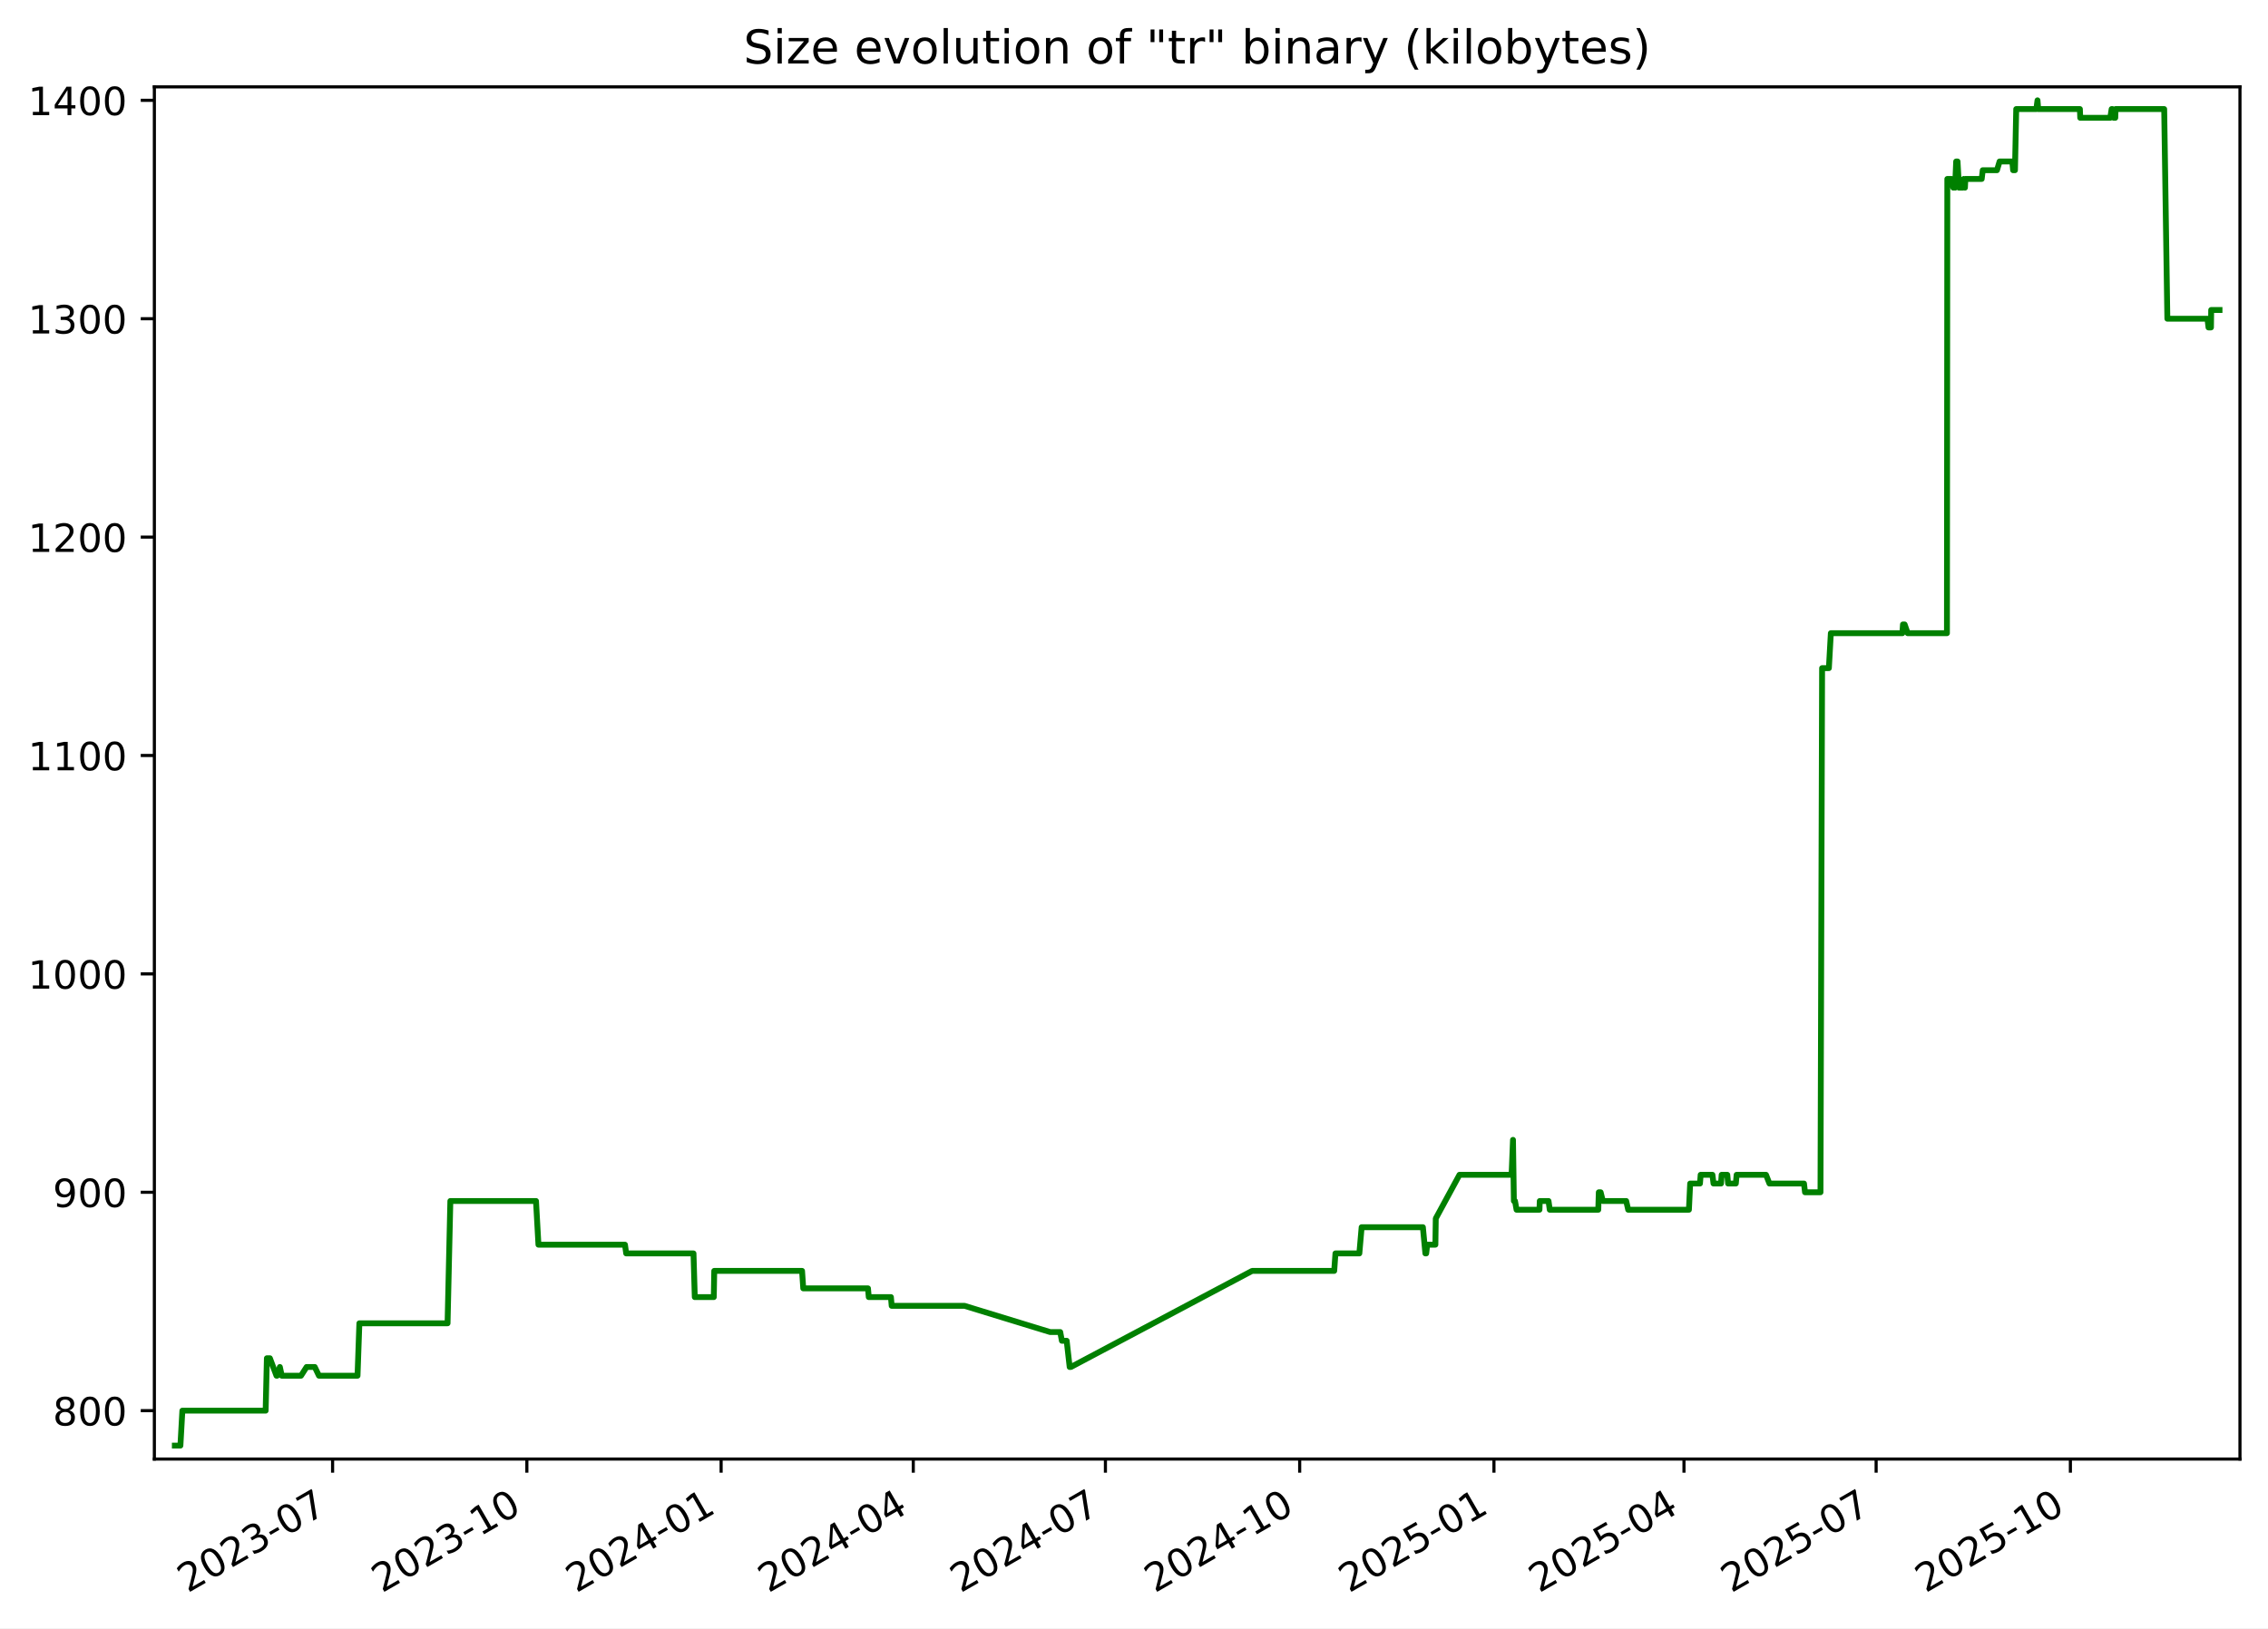
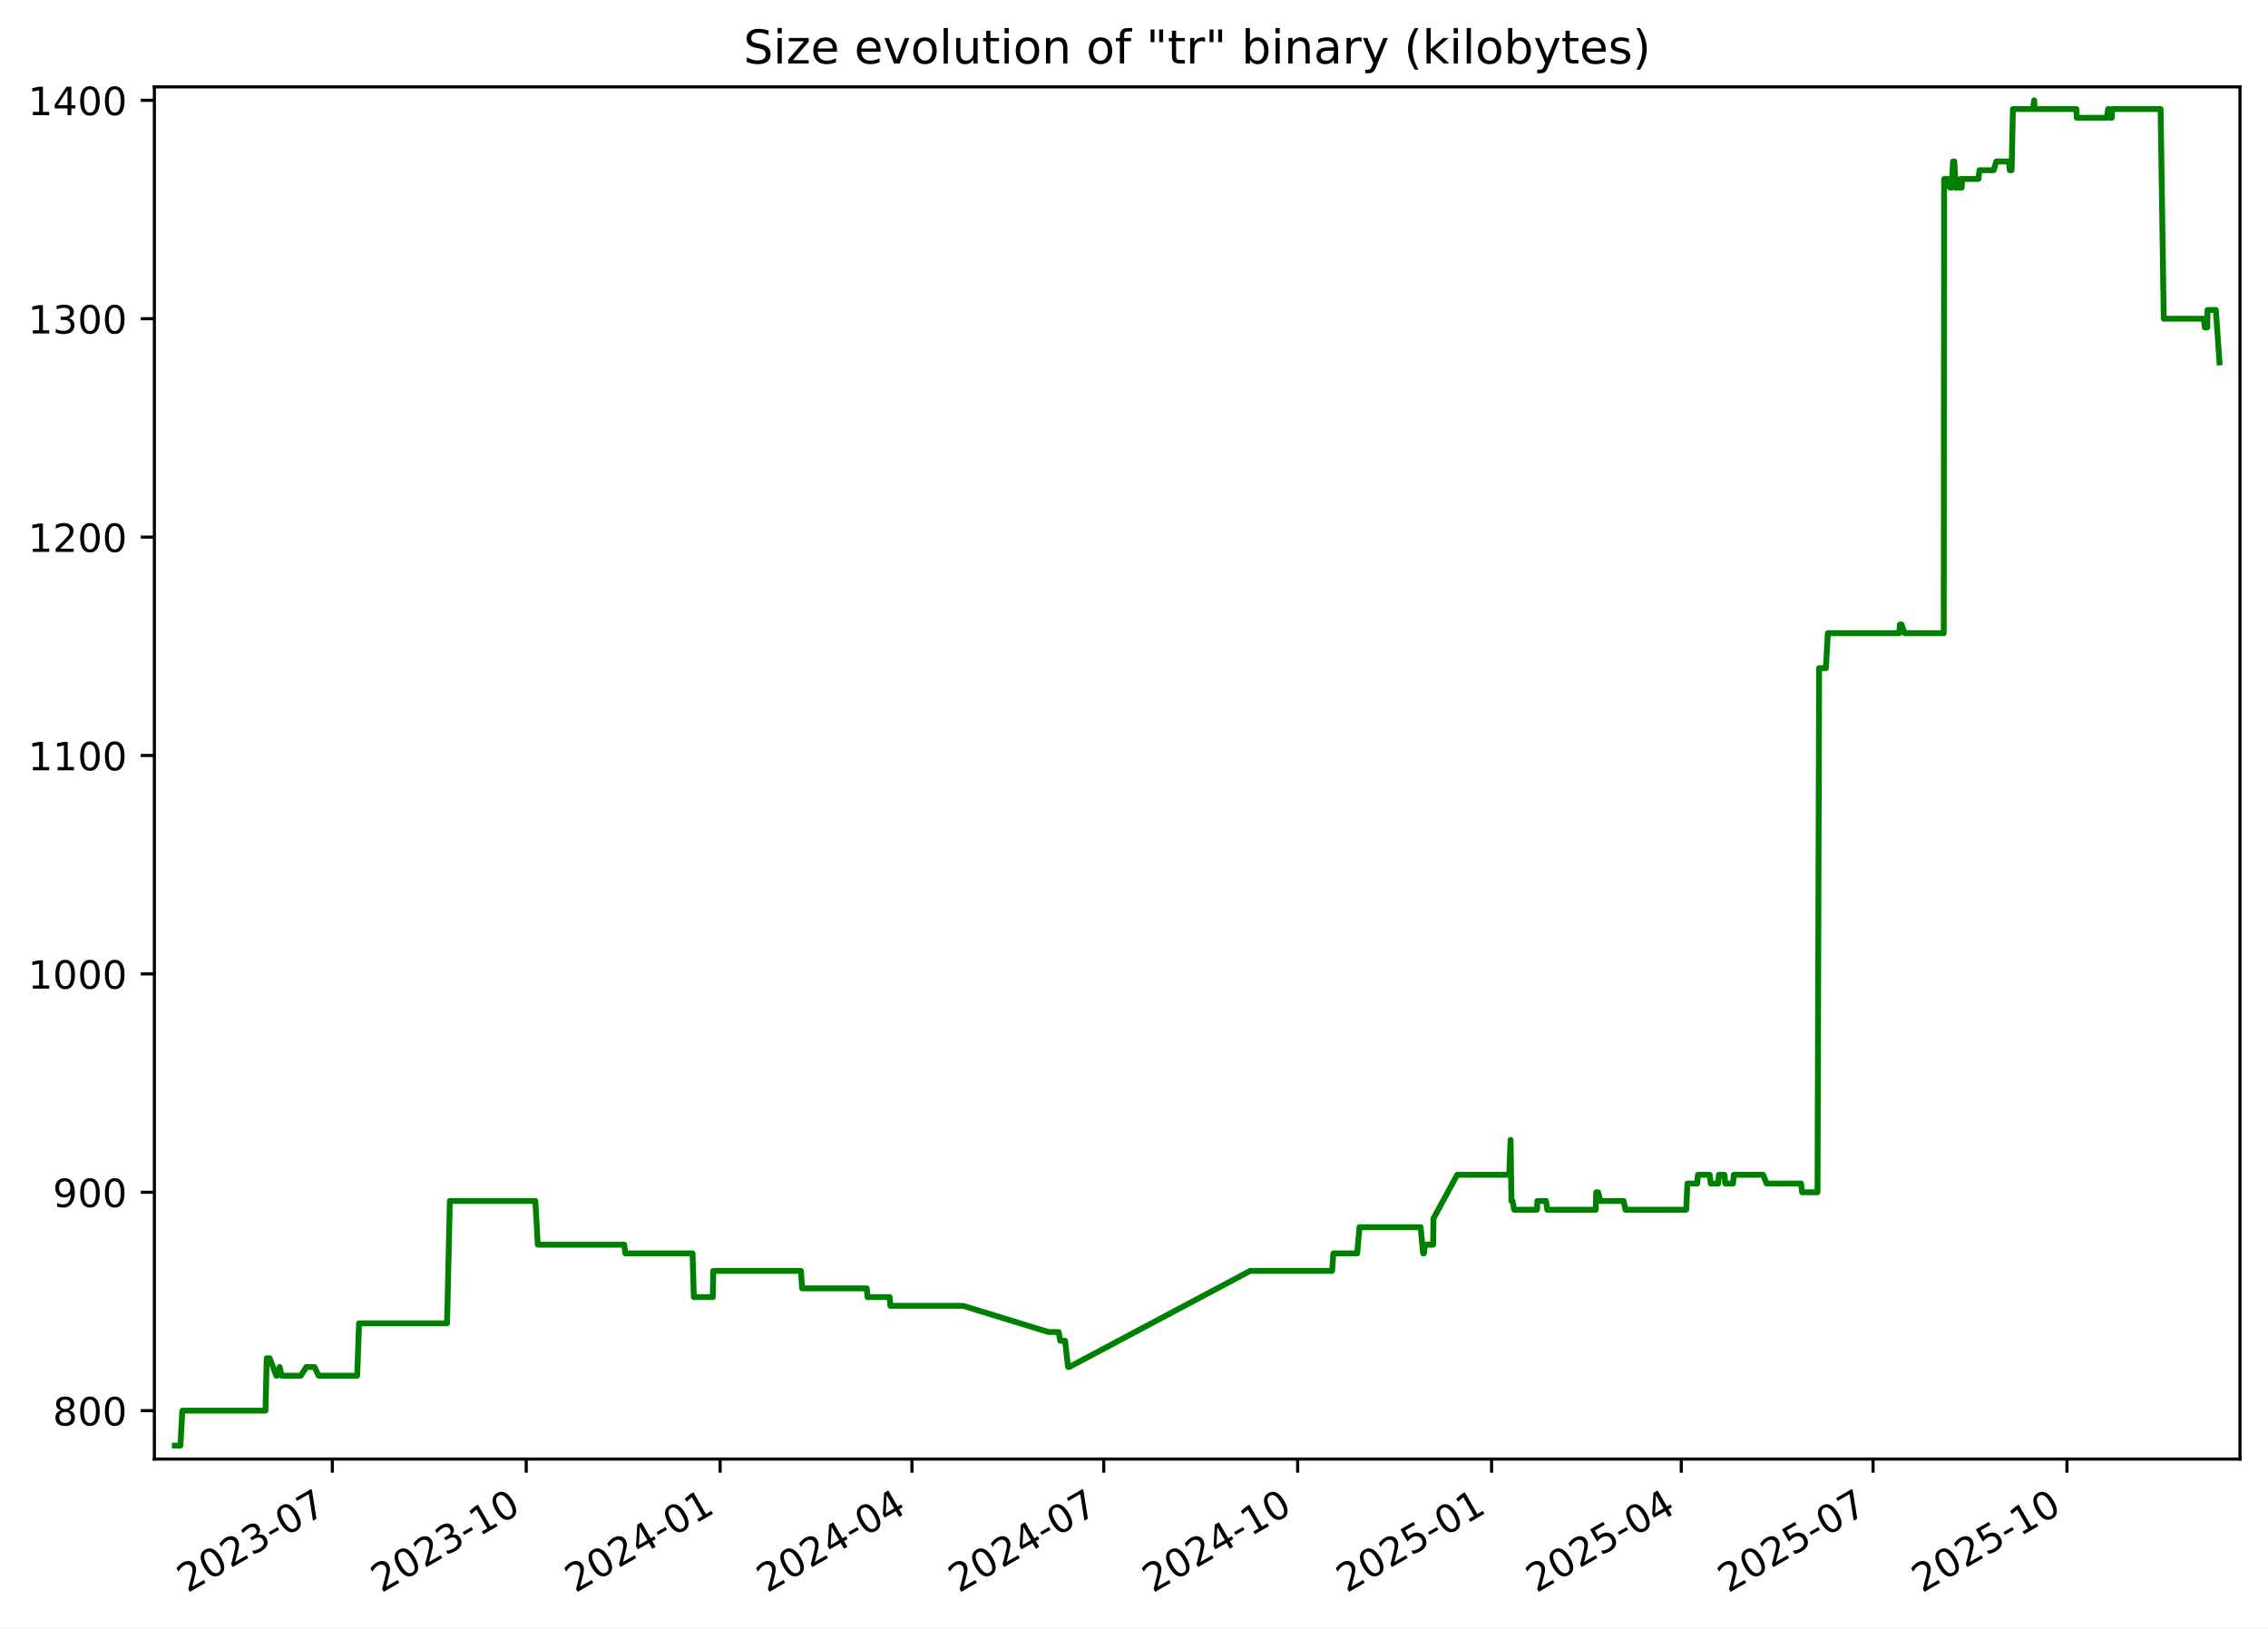
<svg xmlns="http://www.w3.org/2000/svg" xmlns:xlink="http://www.w3.org/1999/xlink" width="582.53pt" height="418.303pt" viewBox="0 0 582.53 418.303" version="1.1">
  <defs>
    <style type="text/css">*{stroke-linejoin: round; stroke-linecap: butt}</style>
  </defs>
  <g id="figure_1">
    <g id="patch_1">
      <path d="M -0 418.303  L 582.53 418.303  L 582.53 0  L -0 0  z " style="fill: #ffffff" />
    </g>
    <g id="axes_1">
      <g id="patch_2">
        <path d="M 39.65 374.83  L 575.33 374.83  L 575.33 22.318  L 39.65 22.318  z " style="fill: #ffffff" />
      </g>
      <g id="matplotlib.axis_1">
        <g id="xtick_1">
          <g id="line2d_1">
            <defs>
-               <path id="m8e1c337b8f" d="M 0 0  L 0 3.5  " style="stroke: #000000; stroke-width: 0.8" />
+               <path id="m70c95e9b8f" d="M 0 0  L 0 3.5  " style="stroke: #000000; stroke-width: 0.8" />
            </defs>
            <g>
-               <use xlink:href="#m8e1c337b8f" x="85.426" y="374.83" style="stroke: #000000; stroke-width: 0.8" />
+               <use xlink:href="#m70c95e9b8f" x="85.353" y="374.83" style="stroke: #000000; stroke-width: 0.8" />
            </g>
          </g>
          <g id="text_1">
-             <g transform="translate(48.20119 409.302) rotate(-30) scale(0.1 -0.1)">
+             <g transform="translate(48.12809 409.302) rotate(-30) scale(0.1 -0.1)">
              <defs>
                <path id="DejaVuSans-32" d="M 1228 531  L 3431 531  L 3431 0  L 469 0  L 469 531  Q 828 903 1448 1529  Q 2069 2156 2228 2338  Q 2531 2678 2651 2914  Q 2772 3150 2772 3378  Q 2772 3750 2511 3984  Q 2250 4219 1831 4219  Q 1534 4219 1204 4116  Q 875 4013 500 3803  L 500 4441  Q 881 4594 1212 4672  Q 1544 4750 1819 4750  Q 2544 4750 2975 4387  Q 3406 4025 3406 3419  Q 3406 3131 3298 2873  Q 3191 2616 2906 2266  Q 2828 2175 2409 1742  Q 1991 1309 1228 531  z " transform="scale(0.015625)" />
                <path id="DejaVuSans-30" d="M 2034 4250  Q 1547 4250 1301 3770  Q 1056 3291 1056 2328  Q 1056 1369 1301 889  Q 1547 409 2034 409  Q 2525 409 2770 889  Q 3016 1369 3016 2328  Q 3016 3291 2770 3770  Q 2525 4250 2034 4250  z M 2034 4750  Q 2819 4750 3233 4129  Q 3647 3509 3647 2328  Q 3647 1150 3233 529  Q 2819 -91 2034 -91  Q 1250 -91 836 529  Q 422 1150 422 2328  Q 422 3509 836 4129  Q 1250 4750 2034 4750  z " transform="scale(0.015625)" />
                <path id="DejaVuSans-33" d="M 2597 2516  Q 3050 2419 3304 2112  Q 3559 1806 3559 1356  Q 3559 666 3084 287  Q 2609 -91 1734 -91  Q 1441 -91 1130 -33  Q 819 25 488 141  L 488 750  Q 750 597 1062 519  Q 1375 441 1716 441  Q 2309 441 2620 675  Q 2931 909 2931 1356  Q 2931 1769 2642 2001  Q 2353 2234 1838 2234  L 1294 2234  L 1294 2753  L 1863 2753  Q 2328 2753 2575 2939  Q 2822 3125 2822 3475  Q 2822 3834 2567 4026  Q 2313 4219 1838 4219  Q 1578 4219 1281 4162  Q 984 4106 628 3988  L 628 4550  Q 988 4650 1302 4700  Q 1616 4750 1894 4750  Q 2613 4750 3031 4423  Q 3450 4097 3450 3541  Q 3450 3153 3228 2886  Q 3006 2619 2597 2516  z " transform="scale(0.015625)" />
                <path id="DejaVuSans-2d" d="M 313 2009  L 1997 2009  L 1997 1497  L 313 1497  L 313 2009  z " transform="scale(0.015625)" />
                <path id="DejaVuSans-37" d="M 525 4666  L 3525 4666  L 3525 4397  L 1831 0  L 1172 0  L 2766 4134  L 525 4134  L 525 4666  z " transform="scale(0.015625)" />
              </defs>
              <use xlink:href="#DejaVuSans-32" />
              <use xlink:href="#DejaVuSans-30" x="63.623" />
              <use xlink:href="#DejaVuSans-32" x="127.246" />
              <use xlink:href="#DejaVuSans-33" x="190.869" />
              <use xlink:href="#DejaVuSans-2d" x="254.492" />
              <use xlink:href="#DejaVuSans-30" x="290.576" />
              <use xlink:href="#DejaVuSans-37" x="354.199" />
            </g>
          </g>
        </g>
        <g id="xtick_2">
          <g id="line2d_2">
            <g>
-               <use xlink:href="#m8e1c337b8f" x="135.322" y="374.83" style="stroke: #000000; stroke-width: 0.8" />
+               <use xlink:href="#m70c95e9b8f" x="135.159" y="374.83" style="stroke: #000000; stroke-width: 0.8" />
            </g>
          </g>
          <g id="text_2">
-             <g transform="translate(98.09682 409.302) rotate(-30) scale(0.1 -0.1)">
+             <g transform="translate(97.93371 409.302) rotate(-30) scale(0.1 -0.1)">
              <defs>
                <path id="DejaVuSans-31" d="M 794 531  L 1825 531  L 1825 4091  L 703 3866  L 703 4441  L 1819 4666  L 2450 4666  L 2450 531  L 3481 531  L 3481 0  L 794 0  L 794 531  z " transform="scale(0.015625)" />
              </defs>
              <use xlink:href="#DejaVuSans-32" />
              <use xlink:href="#DejaVuSans-30" x="63.623" />
              <use xlink:href="#DejaVuSans-32" x="127.246" />
              <use xlink:href="#DejaVuSans-33" x="190.869" />
              <use xlink:href="#DejaVuSans-2d" x="254.492" />
              <use xlink:href="#DejaVuSans-31" x="290.576" />
              <use xlink:href="#DejaVuSans-30" x="354.199" />
            </g>
          </g>
        </g>
        <g id="xtick_3">
          <g id="line2d_3">
            <g>
-               <use xlink:href="#m8e1c337b8f" x="185.217" y="374.83" style="stroke: #000000; stroke-width: 0.8" />
+               <use xlink:href="#m70c95e9b8f" x="184.964" y="374.83" style="stroke: #000000; stroke-width: 0.8" />
            </g>
          </g>
          <g id="text_3">
-             <g transform="translate(147.9924 409.302) rotate(-30) scale(0.1 -0.1)">
+             <g transform="translate(147.7393 409.302) rotate(-30) scale(0.1 -0.1)">
              <defs>
                <path id="DejaVuSans-34" d="M 2419 4116  L 825 1625  L 2419 1625  L 2419 4116  z M 2253 4666  L 3047 4666  L 3047 1625  L 3713 1625  L 3713 1100  L 3047 1100  L 3047 0  L 2419 0  L 2419 1100  L 313 1100  L 313 1709  L 2253 4666  z " transform="scale(0.015625)" />
              </defs>
              <use xlink:href="#DejaVuSans-32" />
              <use xlink:href="#DejaVuSans-30" x="63.623" />
              <use xlink:href="#DejaVuSans-32" x="127.246" />
              <use xlink:href="#DejaVuSans-34" x="190.869" />
              <use xlink:href="#DejaVuSans-2d" x="254.492" />
              <use xlink:href="#DejaVuSans-30" x="290.576" />
              <use xlink:href="#DejaVuSans-31" x="354.199" />
            </g>
          </g>
        </g>
        <g id="xtick_4">
          <g id="line2d_4">
            <g>
-               <use xlink:href="#m8e1c337b8f" x="234.571" y="374.83" style="stroke: #000000; stroke-width: 0.8" />
+               <use xlink:href="#m70c95e9b8f" x="234.228" y="374.83" style="stroke: #000000; stroke-width: 0.8" />
            </g>
          </g>
          <g id="text_4">
-             <g transform="translate(197.3457 409.302) rotate(-30) scale(0.1 -0.1)">
+             <g transform="translate(197.0036 409.302) rotate(-30) scale(0.1 -0.1)">
              <use xlink:href="#DejaVuSans-32" />
              <use xlink:href="#DejaVuSans-30" x="63.623" />
              <use xlink:href="#DejaVuSans-32" x="127.246" />
              <use xlink:href="#DejaVuSans-34" x="190.869" />
              <use xlink:href="#DejaVuSans-2d" x="254.492" />
              <use xlink:href="#DejaVuSans-30" x="290.576" />
              <use xlink:href="#DejaVuSans-34" x="354.199" />
            </g>
          </g>
        </g>
        <g id="xtick_5">
          <g id="line2d_5">
            <g>
-               <use xlink:href="#m8e1c337b8f" x="283.924" y="374.83" style="stroke: #000000; stroke-width: 0.8" />
+               <use xlink:href="#m70c95e9b8f" x="283.493" y="374.83" style="stroke: #000000; stroke-width: 0.8" />
            </g>
          </g>
          <g id="text_5">
-             <g transform="translate(246.699 409.302) rotate(-30) scale(0.1 -0.1)">
+             <g transform="translate(246.2679 409.302) rotate(-30) scale(0.1 -0.1)">
              <use xlink:href="#DejaVuSans-32" />
              <use xlink:href="#DejaVuSans-30" x="63.623" />
              <use xlink:href="#DejaVuSans-32" x="127.246" />
              <use xlink:href="#DejaVuSans-34" x="190.869" />
              <use xlink:href="#DejaVuSans-2d" x="254.492" />
              <use xlink:href="#DejaVuSans-30" x="290.576" />
              <use xlink:href="#DejaVuSans-37" x="354.199" />
            </g>
          </g>
        </g>
        <g id="xtick_6">
          <g id="line2d_6">
            <g>
-               <use xlink:href="#m8e1c337b8f" x="333.819" y="374.83" style="stroke: #000000; stroke-width: 0.8" />
+               <use xlink:href="#m70c95e9b8f" x="333.298" y="374.83" style="stroke: #000000; stroke-width: 0.8" />
            </g>
          </g>
          <g id="text_6">
-             <g transform="translate(296.5947 409.302) rotate(-30) scale(0.1 -0.1)">
+             <g transform="translate(296.0735 409.302) rotate(-30) scale(0.1 -0.1)">
              <use xlink:href="#DejaVuSans-32" />
              <use xlink:href="#DejaVuSans-30" x="63.623" />
              <use xlink:href="#DejaVuSans-32" x="127.246" />
              <use xlink:href="#DejaVuSans-34" x="190.869" />
              <use xlink:href="#DejaVuSans-2d" x="254.492" />
              <use xlink:href="#DejaVuSans-31" x="290.576" />
              <use xlink:href="#DejaVuSans-30" x="354.199" />
            </g>
          </g>
        </g>
        <g id="xtick_7">
          <g id="line2d_7">
            <g>
-               <use xlink:href="#m8e1c337b8f" x="383.715" y="374.83" style="stroke: #000000; stroke-width: 0.8" />
+               <use xlink:href="#m70c95e9b8f" x="383.104" y="374.83" style="stroke: #000000; stroke-width: 0.8" />
            </g>
          </g>
          <g id="text_7">
-             <g transform="translate(346.4903 409.302) rotate(-30) scale(0.1 -0.1)">
+             <g transform="translate(345.8791 409.302) rotate(-30) scale(0.1 -0.1)">
              <defs>
                <path id="DejaVuSans-35" d="M 691 4666  L 3169 4666  L 3169 4134  L 1269 4134  L 1269 2991  Q 1406 3038 1543 3061  Q 1681 3084 1819 3084  Q 2600 3084 3056 2656  Q 3513 2228 3513 1497  Q 3513 744 3044 326  Q 2575 -91 1722 -91  Q 1428 -91 1123 -41  Q 819 9 494 109  L 494 744  Q 775 591 1075 516  Q 1375 441 1709 441  Q 2250 441 2565 725  Q 2881 1009 2881 1497  Q 2881 1984 2565 2268  Q 2250 2553 1709 2553  Q 1456 2553 1204 2497  Q 953 2441 691 2322  L 691 4666  z " transform="scale(0.015625)" />
              </defs>
              <use xlink:href="#DejaVuSans-32" />
              <use xlink:href="#DejaVuSans-30" x="63.623" />
              <use xlink:href="#DejaVuSans-32" x="127.246" />
              <use xlink:href="#DejaVuSans-35" x="190.869" />
              <use xlink:href="#DejaVuSans-2d" x="254.492" />
              <use xlink:href="#DejaVuSans-30" x="290.576" />
              <use xlink:href="#DejaVuSans-31" x="354.199" />
            </g>
          </g>
        </g>
        <g id="xtick_8">
          <g id="line2d_8">
            <g>
-               <use xlink:href="#m8e1c337b8f" x="432.526" y="374.83" style="stroke: #000000; stroke-width: 0.8" />
+               <use xlink:href="#m70c95e9b8f" x="431.827" y="374.83" style="stroke: #000000; stroke-width: 0.8" />
            </g>
          </g>
          <g id="text_8">
-             <g transform="translate(395.3012 409.302) rotate(-30) scale(0.1 -0.1)">
+             <g transform="translate(394.602 409.302) rotate(-30) scale(0.1 -0.1)">
              <use xlink:href="#DejaVuSans-32" />
              <use xlink:href="#DejaVuSans-30" x="63.623" />
              <use xlink:href="#DejaVuSans-32" x="127.246" />
              <use xlink:href="#DejaVuSans-35" x="190.869" />
              <use xlink:href="#DejaVuSans-2d" x="254.492" />
              <use xlink:href="#DejaVuSans-30" x="290.576" />
              <use xlink:href="#DejaVuSans-34" x="354.199" />
            </g>
          </g>
        </g>
        <g id="xtick_9">
          <g id="line2d_9">
            <g>
-               <use xlink:href="#m8e1c337b8f" x="481.879" y="374.83" style="stroke: #000000; stroke-width: 0.8" />
+               <use xlink:href="#m70c95e9b8f" x="481.091" y="374.83" style="stroke: #000000; stroke-width: 0.8" />
            </g>
          </g>
          <g id="text_9">
-             <g transform="translate(444.6545 409.302) rotate(-30) scale(0.1 -0.1)">
+             <g transform="translate(443.8663 409.302) rotate(-30) scale(0.1 -0.1)">
              <use xlink:href="#DejaVuSans-32" />
              <use xlink:href="#DejaVuSans-30" x="63.623" />
              <use xlink:href="#DejaVuSans-32" x="127.246" />
              <use xlink:href="#DejaVuSans-35" x="190.869" />
              <use xlink:href="#DejaVuSans-2d" x="254.492" />
              <use xlink:href="#DejaVuSans-30" x="290.576" />
              <use xlink:href="#DejaVuSans-37" x="354.199" />
            </g>
          </g>
        </g>
        <g id="xtick_10">
          <g id="line2d_10">
            <g>
-               <use xlink:href="#m8e1c337b8f" x="531.775" y="374.83" style="stroke: #000000; stroke-width: 0.8" />
+               <use xlink:href="#m70c95e9b8f" x="530.897" y="374.83" style="stroke: #000000; stroke-width: 0.8" />
            </g>
          </g>
          <g id="text_10">
-             <g transform="translate(494.5501 409.302) rotate(-30) scale(0.1 -0.1)">
+             <g transform="translate(493.6719 409.302) rotate(-30) scale(0.1 -0.1)">
              <use xlink:href="#DejaVuSans-32" />
              <use xlink:href="#DejaVuSans-30" x="63.623" />
              <use xlink:href="#DejaVuSans-32" x="127.246" />
              <use xlink:href="#DejaVuSans-35" x="190.869" />
              <use xlink:href="#DejaVuSans-2d" x="254.492" />
              <use xlink:href="#DejaVuSans-31" x="290.576" />
              <use xlink:href="#DejaVuSans-30" x="354.199" />
            </g>
          </g>
        </g>
      </g>
      <g id="matplotlib.axis_2">
        <g id="ytick_1">
          <g id="line2d_11">
            <defs>
-               <path id="m22e0ea6470" d="M 0 0  L -3.5 0  " style="stroke: #000000; stroke-width: 0.8" />
+               <path id="ma653d8999a" d="M 0 0  L -3.5 0  " style="stroke: #000000; stroke-width: 0.8" />
            </defs>
            <g>
-               <use xlink:href="#m22e0ea6470" x="39.65" y="362.398" style="stroke: #000000; stroke-width: 0.8" />
+               <use xlink:href="#ma653d8999a" x="39.65" y="362.398" style="stroke: #000000; stroke-width: 0.8" />
            </g>
          </g>
          <g id="text_11">
            <g transform="translate(13.5625 366.1967) scale(0.1 -0.1)">
              <defs>
                <path id="DejaVuSans-38" d="M 2034 2216  Q 1584 2216 1326 1975  Q 1069 1734 1069 1313  Q 1069 891 1326 650  Q 1584 409 2034 409  Q 2484 409 2743 651  Q 3003 894 3003 1313  Q 3003 1734 2745 1975  Q 2488 2216 2034 2216  z M 1403 2484  Q 997 2584 770 2862  Q 544 3141 544 3541  Q 544 4100 942 4425  Q 1341 4750 2034 4750  Q 2731 4750 3128 4425  Q 3525 4100 3525 3541  Q 3525 3141 3298 2862  Q 3072 2584 2669 2484  Q 3125 2378 3379 2068  Q 3634 1759 3634 1313  Q 3634 634 3220 271  Q 2806 -91 2034 -91  Q 1263 -91 848 271  Q 434 634 434 1313  Q 434 1759 690 2068  Q 947 2378 1403 2484  z M 1172 3481  Q 1172 3119 1398 2916  Q 1625 2713 2034 2713  Q 2441 2713 2670 2916  Q 2900 3119 2900 3481  Q 2900 3844 2670 4047  Q 2441 4250 2034 4250  Q 1625 4250 1398 4047  Q 1172 3844 1172 3481  z " transform="scale(0.015625)" />
              </defs>
              <use xlink:href="#DejaVuSans-38" />
              <use xlink:href="#DejaVuSans-30" x="63.623" />
              <use xlink:href="#DejaVuSans-30" x="127.246" />
            </g>
          </g>
        </g>
        <g id="ytick_2">
          <g id="line2d_12">
            <g>
-               <use xlink:href="#m22e0ea6470" x="39.65" y="306.294" style="stroke: #000000; stroke-width: 0.8" />
+               <use xlink:href="#ma653d8999a" x="39.65" y="306.294" style="stroke: #000000; stroke-width: 0.8" />
            </g>
          </g>
          <g id="text_12">
            <g transform="translate(13.5625 310.0928) scale(0.1 -0.1)">
              <defs>
                <path id="DejaVuSans-39" d="M 703 97  L 703 672  Q 941 559 1184 500  Q 1428 441 1663 441  Q 2288 441 2617 861  Q 2947 1281 2994 2138  Q 2813 1869 2534 1725  Q 2256 1581 1919 1581  Q 1219 1581 811 2004  Q 403 2428 403 3163  Q 403 3881 828 4315  Q 1253 4750 1959 4750  Q 2769 4750 3195 4129  Q 3622 3509 3622 2328  Q 3622 1225 3098 567  Q 2575 -91 1691 -91  Q 1453 -91 1209 -44  Q 966 3 703 97  z M 1959 2075  Q 2384 2075 2632 2365  Q 2881 2656 2881 3163  Q 2881 3666 2632 3958  Q 2384 4250 1959 4250  Q 1534 4250 1286 3958  Q 1038 3666 1038 3163  Q 1038 2656 1286 2365  Q 1534 2075 1959 2075  z " transform="scale(0.015625)" />
              </defs>
              <use xlink:href="#DejaVuSans-39" />
              <use xlink:href="#DejaVuSans-30" x="63.623" />
              <use xlink:href="#DejaVuSans-30" x="127.246" />
            </g>
          </g>
        </g>
        <g id="ytick_3">
          <g id="line2d_13">
            <g>
-               <use xlink:href="#m22e0ea6470" x="39.65" y="250.19" style="stroke: #000000; stroke-width: 0.8" />
+               <use xlink:href="#ma653d8999a" x="39.65" y="250.19" style="stroke: #000000; stroke-width: 0.8" />
            </g>
          </g>
          <g id="text_13">
            <g transform="translate(7.2 253.9889) scale(0.1 -0.1)">
              <use xlink:href="#DejaVuSans-31" />
              <use xlink:href="#DejaVuSans-30" x="63.623" />
              <use xlink:href="#DejaVuSans-30" x="127.246" />
              <use xlink:href="#DejaVuSans-30" x="190.869" />
            </g>
          </g>
        </g>
        <g id="ytick_4">
          <g id="line2d_14">
            <g>
-               <use xlink:href="#m22e0ea6470" x="39.65" y="194.086" style="stroke: #000000; stroke-width: 0.8" />
+               <use xlink:href="#ma653d8999a" x="39.65" y="194.086" style="stroke: #000000; stroke-width: 0.8" />
            </g>
          </g>
          <g id="text_14">
            <g transform="translate(7.2 197.885) scale(0.1 -0.1)">
              <use xlink:href="#DejaVuSans-31" />
              <use xlink:href="#DejaVuSans-31" x="63.623" />
              <use xlink:href="#DejaVuSans-30" x="127.246" />
              <use xlink:href="#DejaVuSans-30" x="190.869" />
            </g>
          </g>
        </g>
        <g id="ytick_5">
          <g id="line2d_15">
            <g>
-               <use xlink:href="#m22e0ea6470" x="39.65" y="137.982" style="stroke: #000000; stroke-width: 0.8" />
+               <use xlink:href="#ma653d8999a" x="39.65" y="137.982" style="stroke: #000000; stroke-width: 0.8" />
            </g>
          </g>
          <g id="text_15">
            <g transform="translate(7.2 141.7811) scale(0.1 -0.1)">
              <use xlink:href="#DejaVuSans-31" />
              <use xlink:href="#DejaVuSans-32" x="63.623" />
              <use xlink:href="#DejaVuSans-30" x="127.246" />
              <use xlink:href="#DejaVuSans-30" x="190.869" />
            </g>
          </g>
        </g>
        <g id="ytick_6">
          <g id="line2d_16">
            <g>
-               <use xlink:href="#m22e0ea6470" x="39.65" y="81.878" style="stroke: #000000; stroke-width: 0.8" />
+               <use xlink:href="#ma653d8999a" x="39.65" y="81.878" style="stroke: #000000; stroke-width: 0.8" />
            </g>
          </g>
          <g id="text_16">
            <g transform="translate(7.2 85.67724) scale(0.1 -0.1)">
              <use xlink:href="#DejaVuSans-31" />
              <use xlink:href="#DejaVuSans-33" x="63.623" />
              <use xlink:href="#DejaVuSans-30" x="127.246" />
              <use xlink:href="#DejaVuSans-30" x="190.869" />
            </g>
          </g>
        </g>
        <g id="ytick_7">
          <g id="line2d_17">
            <g>
-               <use xlink:href="#m22e0ea6470" x="39.65" y="25.774" style="stroke: #000000; stroke-width: 0.8" />
+               <use xlink:href="#ma653d8999a" x="39.65" y="25.774" style="stroke: #000000; stroke-width: 0.8" />
            </g>
          </g>
          <g id="text_17">
            <g transform="translate(7.2 29.57334) scale(0.1 -0.1)">
              <use xlink:href="#DejaVuSans-31" />
              <use xlink:href="#DejaVuSans-34" x="63.623" />
              <use xlink:href="#DejaVuSans-30" x="127.246" />
              <use xlink:href="#DejaVuSans-30" x="190.869" />
            </g>
          </g>
        </g>
      </g>
      <g id="line2d_18">
-         <path d="M 44.902 371.374  L 46.337 371.374  L 46.84 362.398  L 68.23 362.398  L 68.547 348.933  L 69.322 348.933  L 71.013 353.421  L 71.179 353.421  L 71.883 351.177  L 72.366 353.421  L 77.314 353.421  L 78.75 351.177  L 80.841 351.177  L 81.924 353.421  L 91.831 353.421  L 92.303 339.956  L 114.956 339.956  L 115.67 308.538  L 137.67 308.538  L 138.299 319.759  L 160.524 319.759  L 160.834 322.003  L 178.123 322.003  L 178.453 333.223  L 183.335 333.223  L 183.452 326.491  L 206.008 326.491  L 206.313 330.979  L 222.94 330.979  L 223.139 333.223  L 228.832 333.223  L 229.025 335.468  L 247.739 335.468  L 269.721 342.2  L 272.316 342.2  L 272.741 344.444  L 273.975 344.444  L 274.739 351.177  L 275.069 351.177  L 321.609 326.491  L 342.69 326.491  L 343.006 322.003  L 349.145 322.003  L 349.732 315.27  L 365.466 315.27  L 366.103 322.003  L 366.314 322.003  L 366.582 319.759  L 368.676 319.759  L 368.773 313.026  L 374.865 301.805  L 388.247 301.805  L 388.608 292.829  L 388.836 308.538  L 389.124 308.538  L 389.524 310.782  L 395.41 310.782  L 395.485 308.538  L 397.734 308.538  L 398.051 310.782  L 410.512 310.782  L 410.649 306.294  L 411.119 306.294  L 411.688 308.538  L 417.686 308.538  L 418.197 310.782  L 433.795 310.782  L 434.114 304.049  L 436.633 304.049  L 436.809 301.805  L 439.835 301.805  L 440.111 304.049  L 442.039 304.049  L 442.205 301.805  L 443.654 301.805  L 443.859 304.049  L 445.845 304.049  L 446.049 301.805  L 453.596 301.805  L 454.478 304.049  L 463.352 304.049  L 463.613 306.294  L 467.589 306.294  L 468.001 171.644  L 469.744 171.644  L 470.248 162.668  L 488.617 162.668  L 488.773 160.423  L 489.199 160.423  L 489.985 162.668  L 500.068 162.668  L 500.165 45.972  L 501.266 45.972  L 501.702 48.216  L 501.798 45.972  L 502.151 48.216  L 502.437 41.483  L 502.791 41.483  L 503.157 48.216  L 504.169 48.216  L 504.366 45.972  L 504.689 48.216  L 504.798 45.972  L 508.996 45.972  L 509.265 43.727  L 512.914 43.727  L 513.591 41.483  L 516.857 41.483  L 517.062 43.727  L 517.54 43.727  L 517.862 28.018  L 523.026 28.018  L 523.327 25.774  L 523.506 28.018  L 534.218 28.018  L 534.302 30.262  L 542.016 30.262  L 542.367 28.018  L 542.571 28.018  L 542.9 30.262  L 543.303 30.262  L 543.368 28.018  L 555.867 28.018  L 556.679 81.878  L 566.981 81.878  L 567.249 84.122  L 567.883 84.122  L 567.939 79.634  L 570.078 79.634  L 570.078 79.634  " clip-path="url(#p84d8d2a638)" style="fill: none; stroke: #008000; stroke-width: 1.5; stroke-linecap: square" />
+         <path d="M 44.902 371.374  L 46.335 371.374  L 46.836 362.398  L 68.188 362.398  L 68.505 348.933  L 69.278 348.933  L 70.966 353.421  L 71.131 353.421  L 71.835 351.177  L 72.317 353.421  L 77.256 353.421  L 78.689 351.177  L 80.776 351.177  L 81.857 353.421  L 91.746 353.421  L 92.218 339.956  L 114.829 339.956  L 115.542 308.538  L 137.503 308.538  L 138.131 319.759  L 160.315 319.759  L 160.625 322.003  L 177.882 322.003  L 178.212 333.223  L 183.086 333.223  L 183.202 326.491  L 205.718 326.491  L 206.022 330.979  L 222.619 330.979  L 222.818 333.223  L 228.5 333.223  L 228.693 335.468  L 247.373 335.468  L 269.315 342.2  L 271.906 342.2  L 272.33 344.444  L 273.562 344.444  L 274.324 351.177  L 274.654 351.177  L 321.109 326.491  L 342.153 326.491  L 342.468 322.003  L 348.596 322.003  L 349.182 315.27  L 364.888 315.27  L 365.523 322.003  L 365.734 322.003  L 366.002 319.759  L 368.092 319.759  L 368.189 313.026  L 374.27 301.805  L 387.627 301.805  L 387.988 292.829  L 388.215 308.538  L 388.503 308.538  L 388.902 310.782  L 394.778 310.782  L 394.853 308.538  L 397.098 308.538  L 397.414 310.782  L 409.852 310.782  L 409.989 306.294  L 410.458 306.294  L 411.027 308.538  L 417.014 308.538  L 417.523 310.782  L 433.093 310.782  L 433.412 304.049  L 435.927 304.049  L 436.102 301.805  L 439.122 301.805  L 439.398 304.049  L 441.323 304.049  L 441.488 301.805  L 442.934 301.805  L 443.139 304.049  L 445.122 304.049  L 445.325 301.805  L 452.858 301.805  L 453.739 304.049  L 462.597 304.049  L 462.858 306.294  L 466.826 306.294  L 467.237 171.644  L 468.977 171.644  L 469.481 162.668  L 487.816 162.668  L 487.973 160.423  L 488.398 160.423  L 489.182 162.668  L 499.247 162.668  L 499.344 45.972  L 500.443 45.972  L 500.878 48.216  L 500.974 45.972  L 501.326 48.216  L 501.611 41.483  L 501.965 41.483  L 502.33 48.216  L 503.341 48.216  L 503.537 45.972  L 503.86 48.216  L 503.968 45.972  L 508.159 45.972  L 508.428 43.727  L 512.07 43.727  L 512.746 41.483  L 516.005 41.483  L 516.21 43.727  L 516.687 43.727  L 517.009 28.018  L 522.164 28.018  L 522.464 25.774  L 522.643 28.018  L 533.335 28.018  L 533.419 30.262  L 541.119 30.262  L 541.47 28.018  L 541.674 28.018  L 542.001 30.262  L 542.404 30.262  L 542.469 28.018  L 554.946 28.018  L 555.756 81.878  L 566.039 81.878  L 566.307 84.122  L 566.939 84.122  L 566.995 79.634  L 569.131 79.634  L 570.078 93.099  L 570.078 93.099  " clip-path="url(#p3a884ae2ba)" style="fill: none; stroke: #008000; stroke-width: 1.5; stroke-linecap: square" />
      </g>
      <g id="patch_3">
        <path d="M 39.65 374.83  L 39.65 22.318  " style="fill: none; stroke: #000000; stroke-width: 0.8; stroke-linejoin: miter; stroke-linecap: square" />
      </g>
      <g id="patch_4">
        <path d="M 575.33 374.83  L 575.33 22.318  " style="fill: none; stroke: #000000; stroke-width: 0.8; stroke-linejoin: miter; stroke-linecap: square" />
      </g>
      <g id="patch_5">
        <path d="M 39.65 374.83  L 575.33 374.83  " style="fill: none; stroke: #000000; stroke-width: 0.8; stroke-linejoin: miter; stroke-linecap: square" />
      </g>
      <g id="patch_6">
        <path d="M 39.65 22.318  L 575.33 22.318  " style="fill: none; stroke: #000000; stroke-width: 0.8; stroke-linejoin: miter; stroke-linecap: square" />
      </g>
      <g id="text_18">
        <g transform="translate(190.9756 16.31812) scale(0.12 -0.12)">
          <defs>
            <path id="DejaVuSans-53" d="M 3425 4513  L 3425 3897  Q 3066 4069 2747 4153  Q 2428 4238 2131 4238  Q 1616 4238 1336 4038  Q 1056 3838 1056 3469  Q 1056 3159 1242 3001  Q 1428 2844 1947 2747  L 2328 2669  Q 3034 2534 3370 2195  Q 3706 1856 3706 1288  Q 3706 609 3251 259  Q 2797 -91 1919 -91  Q 1588 -91 1214 -16  Q 841 59 441 206  L 441 856  Q 825 641 1194 531  Q 1563 422 1919 422  Q 2459 422 2753 634  Q 3047 847 3047 1241  Q 3047 1584 2836 1778  Q 2625 1972 2144 2069  L 1759 2144  Q 1053 2284 737 2584  Q 422 2884 422 3419  Q 422 4038 858 4394  Q 1294 4750 2059 4750  Q 2388 4750 2728 4690  Q 3069 4631 3425 4513  z " transform="scale(0.015625)" />
            <path id="DejaVuSans-69" d="M 603 3500  L 1178 3500  L 1178 0  L 603 0  L 603 3500  z M 603 4863  L 1178 4863  L 1178 4134  L 603 4134  L 603 4863  z " transform="scale(0.015625)" />
            <path id="DejaVuSans-7a" d="M 353 3500  L 3084 3500  L 3084 2975  L 922 459  L 3084 459  L 3084 0  L 275 0  L 275 525  L 2438 3041  L 353 3041  L 353 3500  z " transform="scale(0.015625)" />
            <path id="DejaVuSans-65" d="M 3597 1894  L 3597 1613  L 953 1613  Q 991 1019 1311 708  Q 1631 397 2203 397  Q 2534 397 2845 478  Q 3156 559 3463 722  L 3463 178  Q 3153 47 2828 -22  Q 2503 -91 2169 -91  Q 1331 -91 842 396  Q 353 884 353 1716  Q 353 2575 817 3079  Q 1281 3584 2069 3584  Q 2775 3584 3186 3129  Q 3597 2675 3597 1894  z M 3022 2063  Q 3016 2534 2758 2815  Q 2500 3097 2075 3097  Q 1594 3097 1305 2825  Q 1016 2553 972 2059  L 3022 2063  z " transform="scale(0.015625)" />
            <path id="DejaVuSans-20" transform="scale(0.015625)" />
            <path id="DejaVuSans-76" d="M 191 3500  L 800 3500  L 1894 563  L 2988 3500  L 3597 3500  L 2284 0  L 1503 0  L 191 3500  z " transform="scale(0.015625)" />
            <path id="DejaVuSans-6f" d="M 1959 3097  Q 1497 3097 1228 2736  Q 959 2375 959 1747  Q 959 1119 1226 758  Q 1494 397 1959 397  Q 2419 397 2687 759  Q 2956 1122 2956 1747  Q 2956 2369 2687 2733  Q 2419 3097 1959 3097  z M 1959 3584  Q 2709 3584 3137 3096  Q 3566 2609 3566 1747  Q 3566 888 3137 398  Q 2709 -91 1959 -91  Q 1206 -91 779 398  Q 353 888 353 1747  Q 353 2609 779 3096  Q 1206 3584 1959 3584  z " transform="scale(0.015625)" />
            <path id="DejaVuSans-6c" d="M 603 4863  L 1178 4863  L 1178 0  L 603 0  L 603 4863  z " transform="scale(0.015625)" />
            <path id="DejaVuSans-75" d="M 544 1381  L 544 3500  L 1119 3500  L 1119 1403  Q 1119 906 1312 657  Q 1506 409 1894 409  Q 2359 409 2629 706  Q 2900 1003 2900 1516  L 2900 3500  L 3475 3500  L 3475 0  L 2900 0  L 2900 538  Q 2691 219 2414 64  Q 2138 -91 1772 -91  Q 1169 -91 856 284  Q 544 659 544 1381  z M 1991 3584  L 1991 3584  z " transform="scale(0.015625)" />
            <path id="DejaVuSans-74" d="M 1172 4494  L 1172 3500  L 2356 3500  L 2356 3053  L 1172 3053  L 1172 1153  Q 1172 725 1289 603  Q 1406 481 1766 481  L 2356 481  L 2356 0  L 1766 0  Q 1100 0 847 248  Q 594 497 594 1153  L 594 3053  L 172 3053  L 172 3500  L 594 3500  L 594 4494  L 1172 4494  z " transform="scale(0.015625)" />
            <path id="DejaVuSans-6e" d="M 3513 2113  L 3513 0  L 2938 0  L 2938 2094  Q 2938 2591 2744 2837  Q 2550 3084 2163 3084  Q 1697 3084 1428 2787  Q 1159 2491 1159 1978  L 1159 0  L 581 0  L 581 3500  L 1159 3500  L 1159 2956  Q 1366 3272 1645 3428  Q 1925 3584 2291 3584  Q 2894 3584 3203 3211  Q 3513 2838 3513 2113  z " transform="scale(0.015625)" />
            <path id="DejaVuSans-66" d="M 2375 4863  L 2375 4384  L 1825 4384  Q 1516 4384 1395 4259  Q 1275 4134 1275 3809  L 1275 3500  L 2222 3500  L 2222 3053  L 1275 3053  L 1275 0  L 697 0  L 697 3053  L 147 3053  L 147 3500  L 697 3500  L 697 3744  Q 697 4328 969 4595  Q 1241 4863 1831 4863  L 2375 4863  z " transform="scale(0.015625)" />
            <path id="DejaVuSans-22" d="M 1147 4666  L 1147 2931  L 616 2931  L 616 4666  L 1147 4666  z M 2328 4666  L 2328 2931  L 1797 2931  L 1797 4666  L 2328 4666  z " transform="scale(0.015625)" />
            <path id="DejaVuSans-72" d="M 2631 2963  Q 2534 3019 2420 3045  Q 2306 3072 2169 3072  Q 1681 3072 1420 2755  Q 1159 2438 1159 1844  L 1159 0  L 581 0  L 581 3500  L 1159 3500  L 1159 2956  Q 1341 3275 1631 3429  Q 1922 3584 2338 3584  Q 2397 3584 2469 3576  Q 2541 3569 2628 3553  L 2631 2963  z " transform="scale(0.015625)" />
            <path id="DejaVuSans-62" d="M 3116 1747  Q 3116 2381 2855 2742  Q 2594 3103 2138 3103  Q 1681 3103 1420 2742  Q 1159 2381 1159 1747  Q 1159 1113 1420 752  Q 1681 391 2138 391  Q 2594 391 2855 752  Q 3116 1113 3116 1747  z M 1159 2969  Q 1341 3281 1617 3432  Q 1894 3584 2278 3584  Q 2916 3584 3314 3078  Q 3713 2572 3713 1747  Q 3713 922 3314 415  Q 2916 -91 2278 -91  Q 1894 -91 1617 61  Q 1341 213 1159 525  L 1159 0  L 581 0  L 581 4863  L 1159 4863  L 1159 2969  z " transform="scale(0.015625)" />
            <path id="DejaVuSans-61" d="M 2194 1759  Q 1497 1759 1228 1600  Q 959 1441 959 1056  Q 959 750 1161 570  Q 1363 391 1709 391  Q 2188 391 2477 730  Q 2766 1069 2766 1631  L 2766 1759  L 2194 1759  z M 3341 1997  L 3341 0  L 2766 0  L 2766 531  Q 2569 213 2275 61  Q 1981 -91 1556 -91  Q 1019 -91 701 211  Q 384 513 384 1019  Q 384 1609 779 1909  Q 1175 2209 1959 2209  L 2766 2209  L 2766 2266  Q 2766 2663 2505 2880  Q 2244 3097 1772 3097  Q 1472 3097 1187 3025  Q 903 2953 641 2809  L 641 3341  Q 956 3463 1253 3523  Q 1550 3584 1831 3584  Q 2591 3584 2966 3190  Q 3341 2797 3341 1997  z " transform="scale(0.015625)" />
            <path id="DejaVuSans-79" d="M 2059 -325  Q 1816 -950 1584 -1140  Q 1353 -1331 966 -1331  L 506 -1331  L 506 -850  L 844 -850  Q 1081 -850 1212 -737  Q 1344 -625 1503 -206  L 1606 56  L 191 3500  L 800 3500  L 1894 763  L 2988 3500  L 3597 3500  L 2059 -325  z " transform="scale(0.015625)" />
            <path id="DejaVuSans-28" d="M 1984 4856  Q 1566 4138 1362 3434  Q 1159 2731 1159 2009  Q 1159 1288 1364 580  Q 1569 -128 1984 -844  L 1484 -844  Q 1016 -109 783 600  Q 550 1309 550 2009  Q 550 2706 781 3412  Q 1013 4119 1484 4856  L 1984 4856  z " transform="scale(0.015625)" />
            <path id="DejaVuSans-6b" d="M 581 4863  L 1159 4863  L 1159 1991  L 2875 3500  L 3609 3500  L 1753 1863  L 3688 0  L 2938 0  L 1159 1709  L 1159 0  L 581 0  L 581 4863  z " transform="scale(0.015625)" />
            <path id="DejaVuSans-73" d="M 2834 3397  L 2834 2853  Q 2591 2978 2328 3040  Q 2066 3103 1784 3103  Q 1356 3103 1142 2972  Q 928 2841 928 2578  Q 928 2378 1081 2264  Q 1234 2150 1697 2047  L 1894 2003  Q 2506 1872 2764 1633  Q 3022 1394 3022 966  Q 3022 478 2636 193  Q 2250 -91 1575 -91  Q 1294 -91 989 -36  Q 684 19 347 128  L 347 722  Q 666 556 975 473  Q 1284 391 1588 391  Q 1994 391 2212 530  Q 2431 669 2431 922  Q 2431 1156 2273 1281  Q 2116 1406 1581 1522  L 1381 1569  Q 847 1681 609 1914  Q 372 2147 372 2553  Q 372 3047 722 3315  Q 1072 3584 1716 3584  Q 2034 3584 2315 3537  Q 2597 3491 2834 3397  z " transform="scale(0.015625)" />
            <path id="DejaVuSans-29" d="M 513 4856  L 1013 4856  Q 1481 4119 1714 3412  Q 1947 2706 1947 2009  Q 1947 1309 1714 600  Q 1481 -109 1013 -844  L 513 -844  Q 928 -128 1133 580  Q 1338 1288 1338 2009  Q 1338 2731 1133 3434  Q 928 4138 513 4856  z " transform="scale(0.015625)" />
          </defs>
          <use xlink:href="#DejaVuSans-53" />
          <use xlink:href="#DejaVuSans-69" x="63.477" />
          <use xlink:href="#DejaVuSans-7a" x="91.26" />
          <use xlink:href="#DejaVuSans-65" x="143.75" />
          <use xlink:href="#DejaVuSans-20" x="205.273" />
          <use xlink:href="#DejaVuSans-65" x="237.061" />
          <use xlink:href="#DejaVuSans-76" x="298.584" />
          <use xlink:href="#DejaVuSans-6f" x="357.764" />
          <use xlink:href="#DejaVuSans-6c" x="418.945" />
          <use xlink:href="#DejaVuSans-75" x="446.729" />
          <use xlink:href="#DejaVuSans-74" x="510.107" />
          <use xlink:href="#DejaVuSans-69" x="549.316" />
          <use xlink:href="#DejaVuSans-6f" x="577.1" />
          <use xlink:href="#DejaVuSans-6e" x="638.281" />
          <use xlink:href="#DejaVuSans-20" x="701.66" />
          <use xlink:href="#DejaVuSans-6f" x="733.447" />
          <use xlink:href="#DejaVuSans-66" x="794.629" />
          <use xlink:href="#DejaVuSans-20" x="829.834" />
          <use xlink:href="#DejaVuSans-22" x="861.621" />
          <use xlink:href="#DejaVuSans-74" x="907.617" />
          <use xlink:href="#DejaVuSans-72" x="946.826" />
          <use xlink:href="#DejaVuSans-22" x="987.939" />
          <use xlink:href="#DejaVuSans-20" x="1033.936" />
          <use xlink:href="#DejaVuSans-62" x="1065.723" />
          <use xlink:href="#DejaVuSans-69" x="1129.199" />
          <use xlink:href="#DejaVuSans-6e" x="1156.982" />
          <use xlink:href="#DejaVuSans-61" x="1220.361" />
          <use xlink:href="#DejaVuSans-72" x="1281.641" />
          <use xlink:href="#DejaVuSans-79" x="1322.754" />
          <use xlink:href="#DejaVuSans-20" x="1381.934" />
          <use xlink:href="#DejaVuSans-28" x="1413.721" />
          <use xlink:href="#DejaVuSans-6b" x="1452.734" />
          <use xlink:href="#DejaVuSans-69" x="1510.645" />
          <use xlink:href="#DejaVuSans-6c" x="1538.428" />
          <use xlink:href="#DejaVuSans-6f" x="1566.211" />
          <use xlink:href="#DejaVuSans-62" x="1627.393" />
          <use xlink:href="#DejaVuSans-79" x="1690.869" />
          <use xlink:href="#DejaVuSans-74" x="1750.049" />
          <use xlink:href="#DejaVuSans-65" x="1789.258" />
          <use xlink:href="#DejaVuSans-73" x="1850.781" />
          <use xlink:href="#DejaVuSans-29" x="1902.881" />
        </g>
      </g>
    </g>
  </g>
  <defs>
-     <clipPath id="p84d8d2a638">
+     <clipPath id="p3a884ae2ba">
      <rect x="39.65" y="22.318" width="535.68" height="352.512" />
    </clipPath>
  </defs>
</svg>
